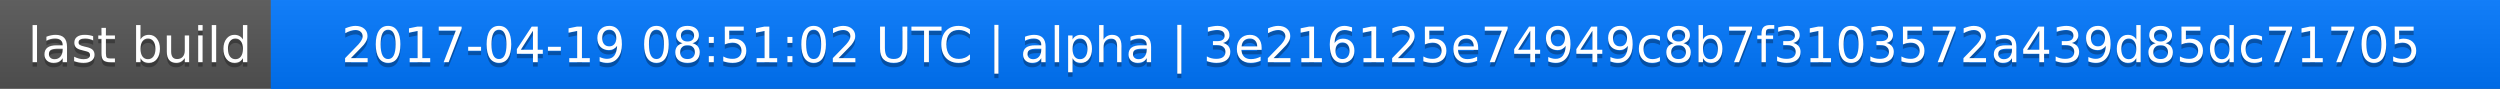
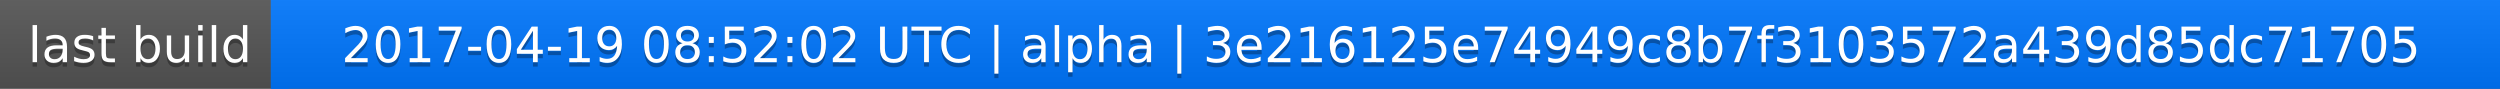
<svg xmlns="http://www.w3.org/2000/svg" width="563" height="20">
  <linearGradient id="a" x2="0" y2="100%">
    <stop offset="0" stop-color="#bbb" stop-opacity=".1" />
    <stop offset="1" stop-opacity=".1" />
  </linearGradient>
  <rect rx="0" width="563" height="20" fill="#555" />
  <rect rx="0" x="61" width="502" height="20" fill="#07f" />
  <path fill="#07f" d="M61 0h4v20h-4z" />
  <rect rx="0" width="563" height="20" fill="url(#a)" />
  <g fill="#fff" text-anchor="middle" font-family="DejaVu Sans,Verdana,Geneva,sans-serif" font-size="11">
    <text x="31.5" y="15" fill="#010101" fill-opacity=".3">last build</text>
    <text x="31.5" y="14">last build</text>
-     <text x="311" y="15" fill="#010101" fill-opacity=".3">2017-04-19 08:51:02 UTC | alpha | 3e216125e74949c8b7f3103572a439d85dc71705</text>
-     <text x="311" y="14">2017-04-19 08:51:02 UTC | alpha | 3e216125e74949c8b7f3103572a439d85dc71705</text>
+     <text x="311" y="15" fill="#010101" fill-opacity=".3">2017-04-19 08:52:02 UTC | alpha | 3e216125e74949c8b7f3103572a439d85dc71705</text>
+     <text x="311" y="14">2017-04-19 08:52:02 UTC | alpha | 3e216125e74949c8b7f3103572a439d85dc71705</text>
  </g>
</svg>
